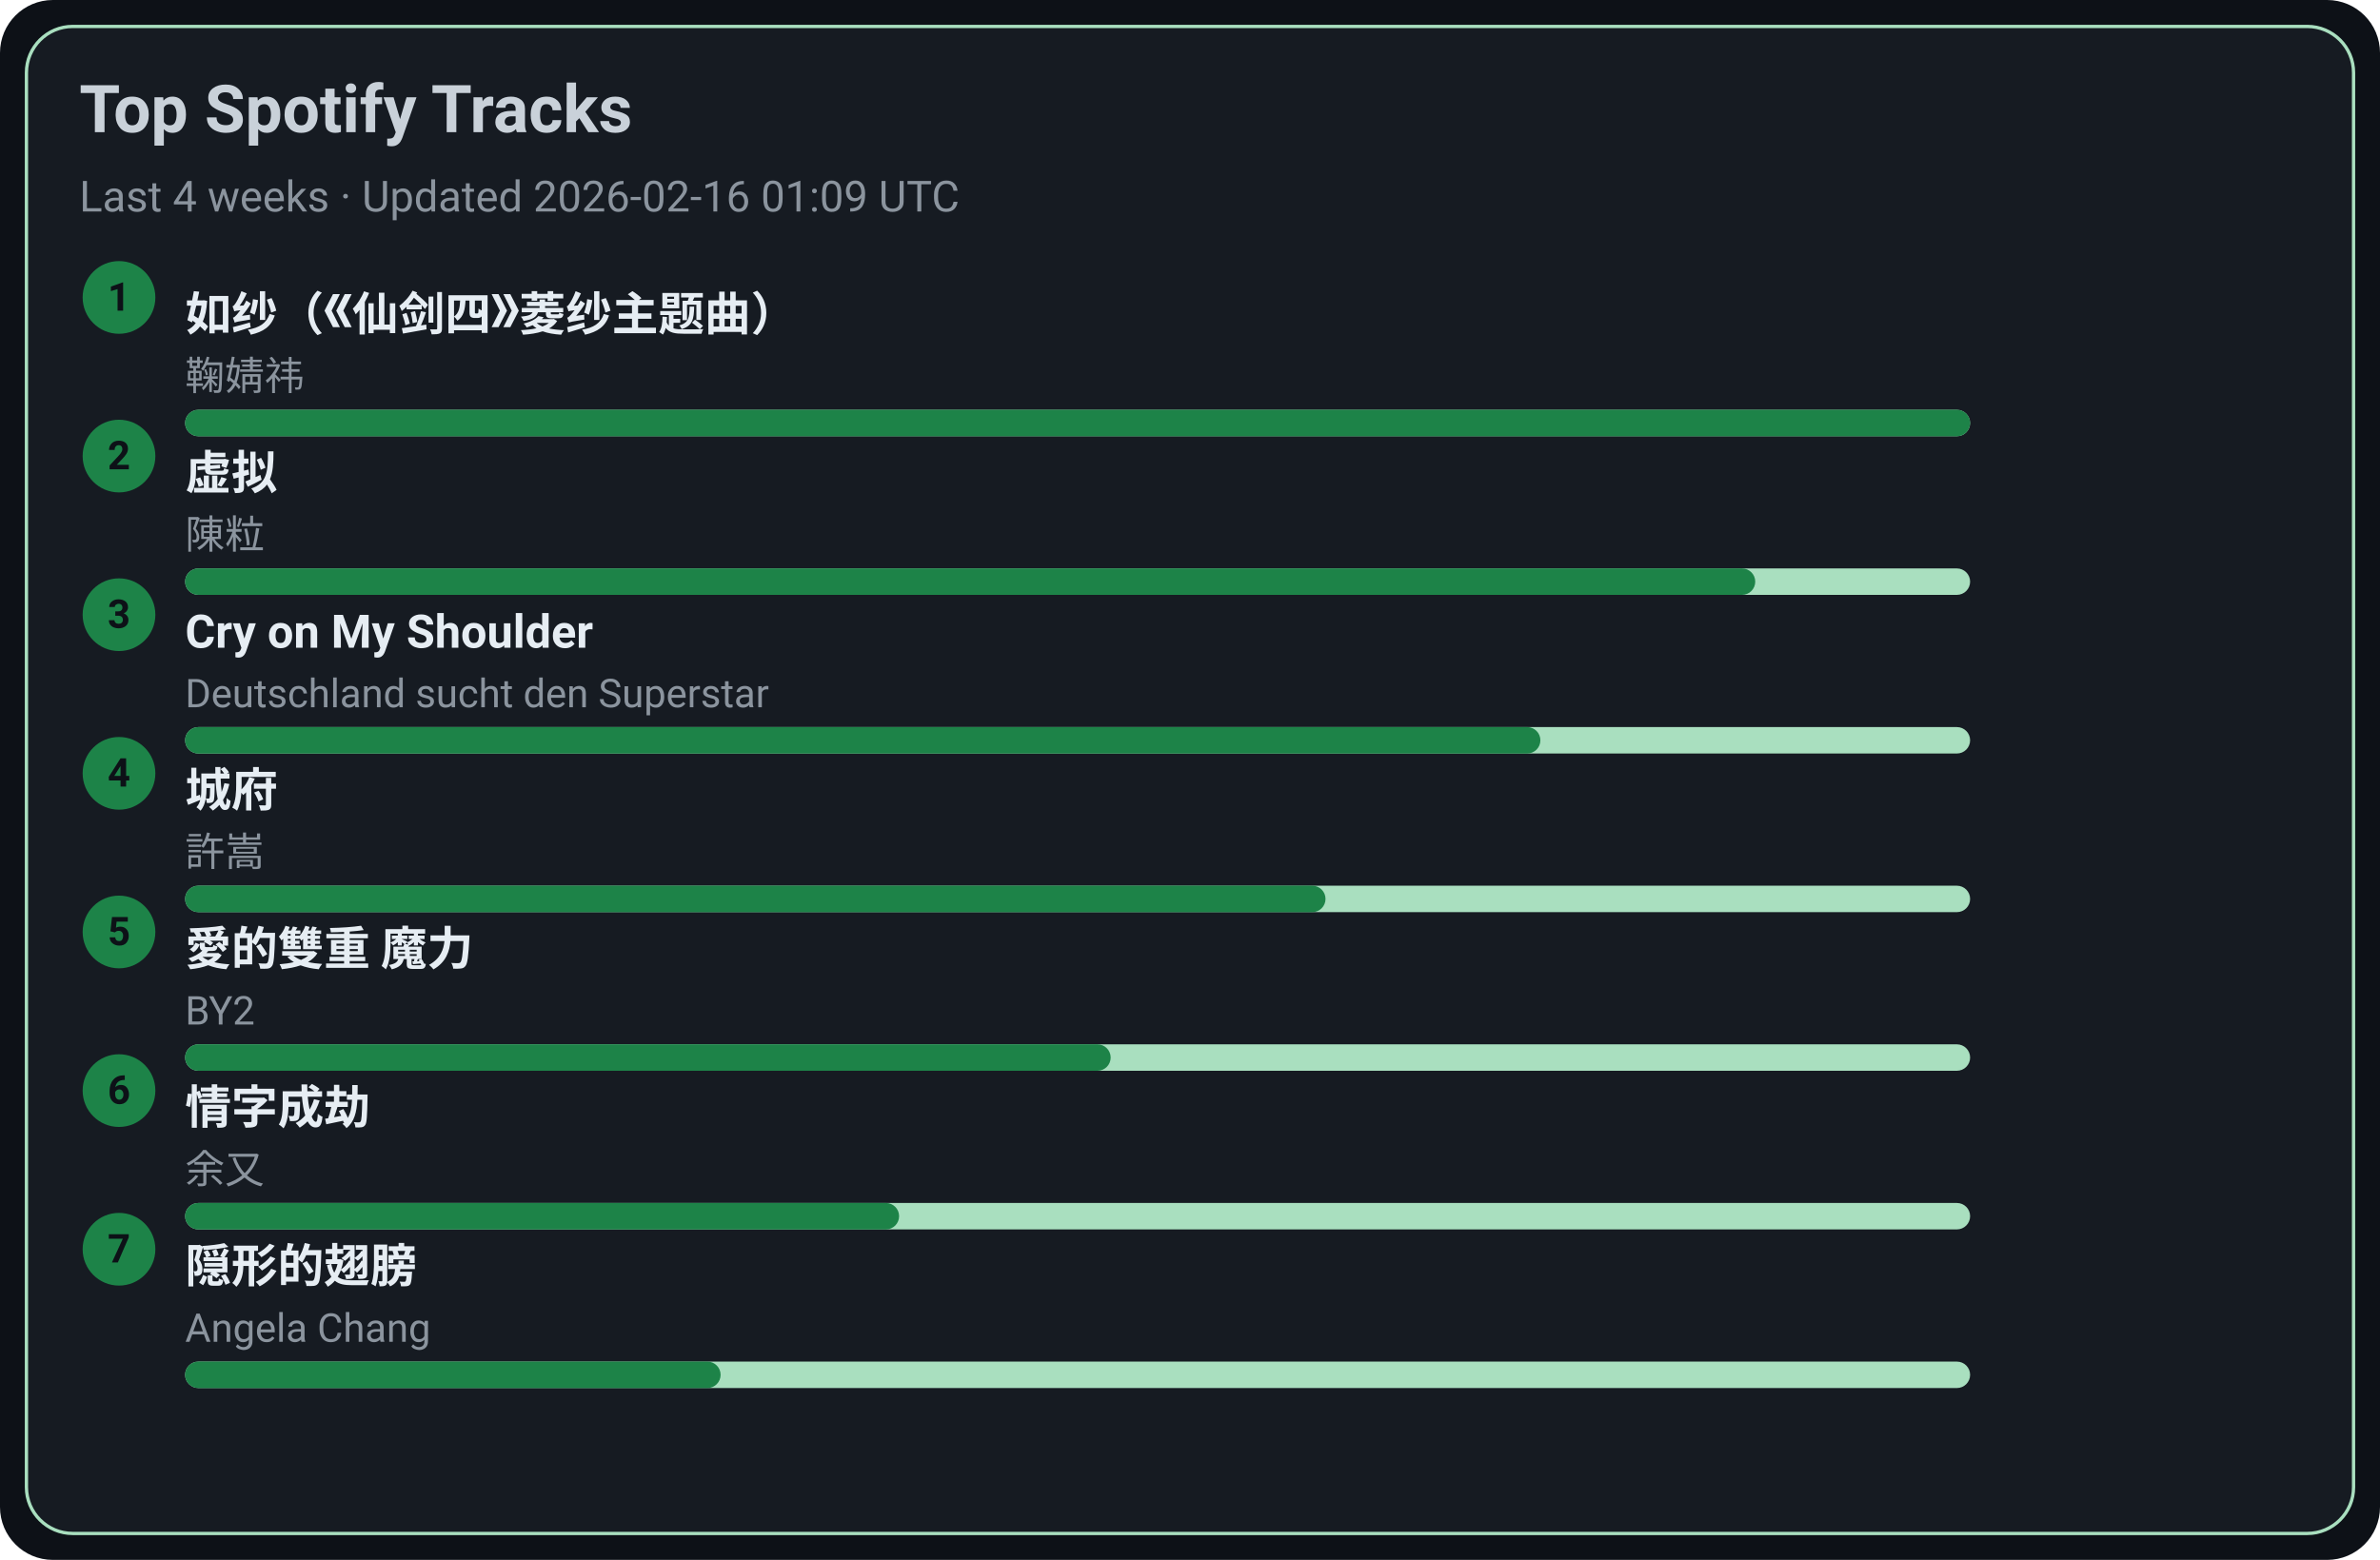
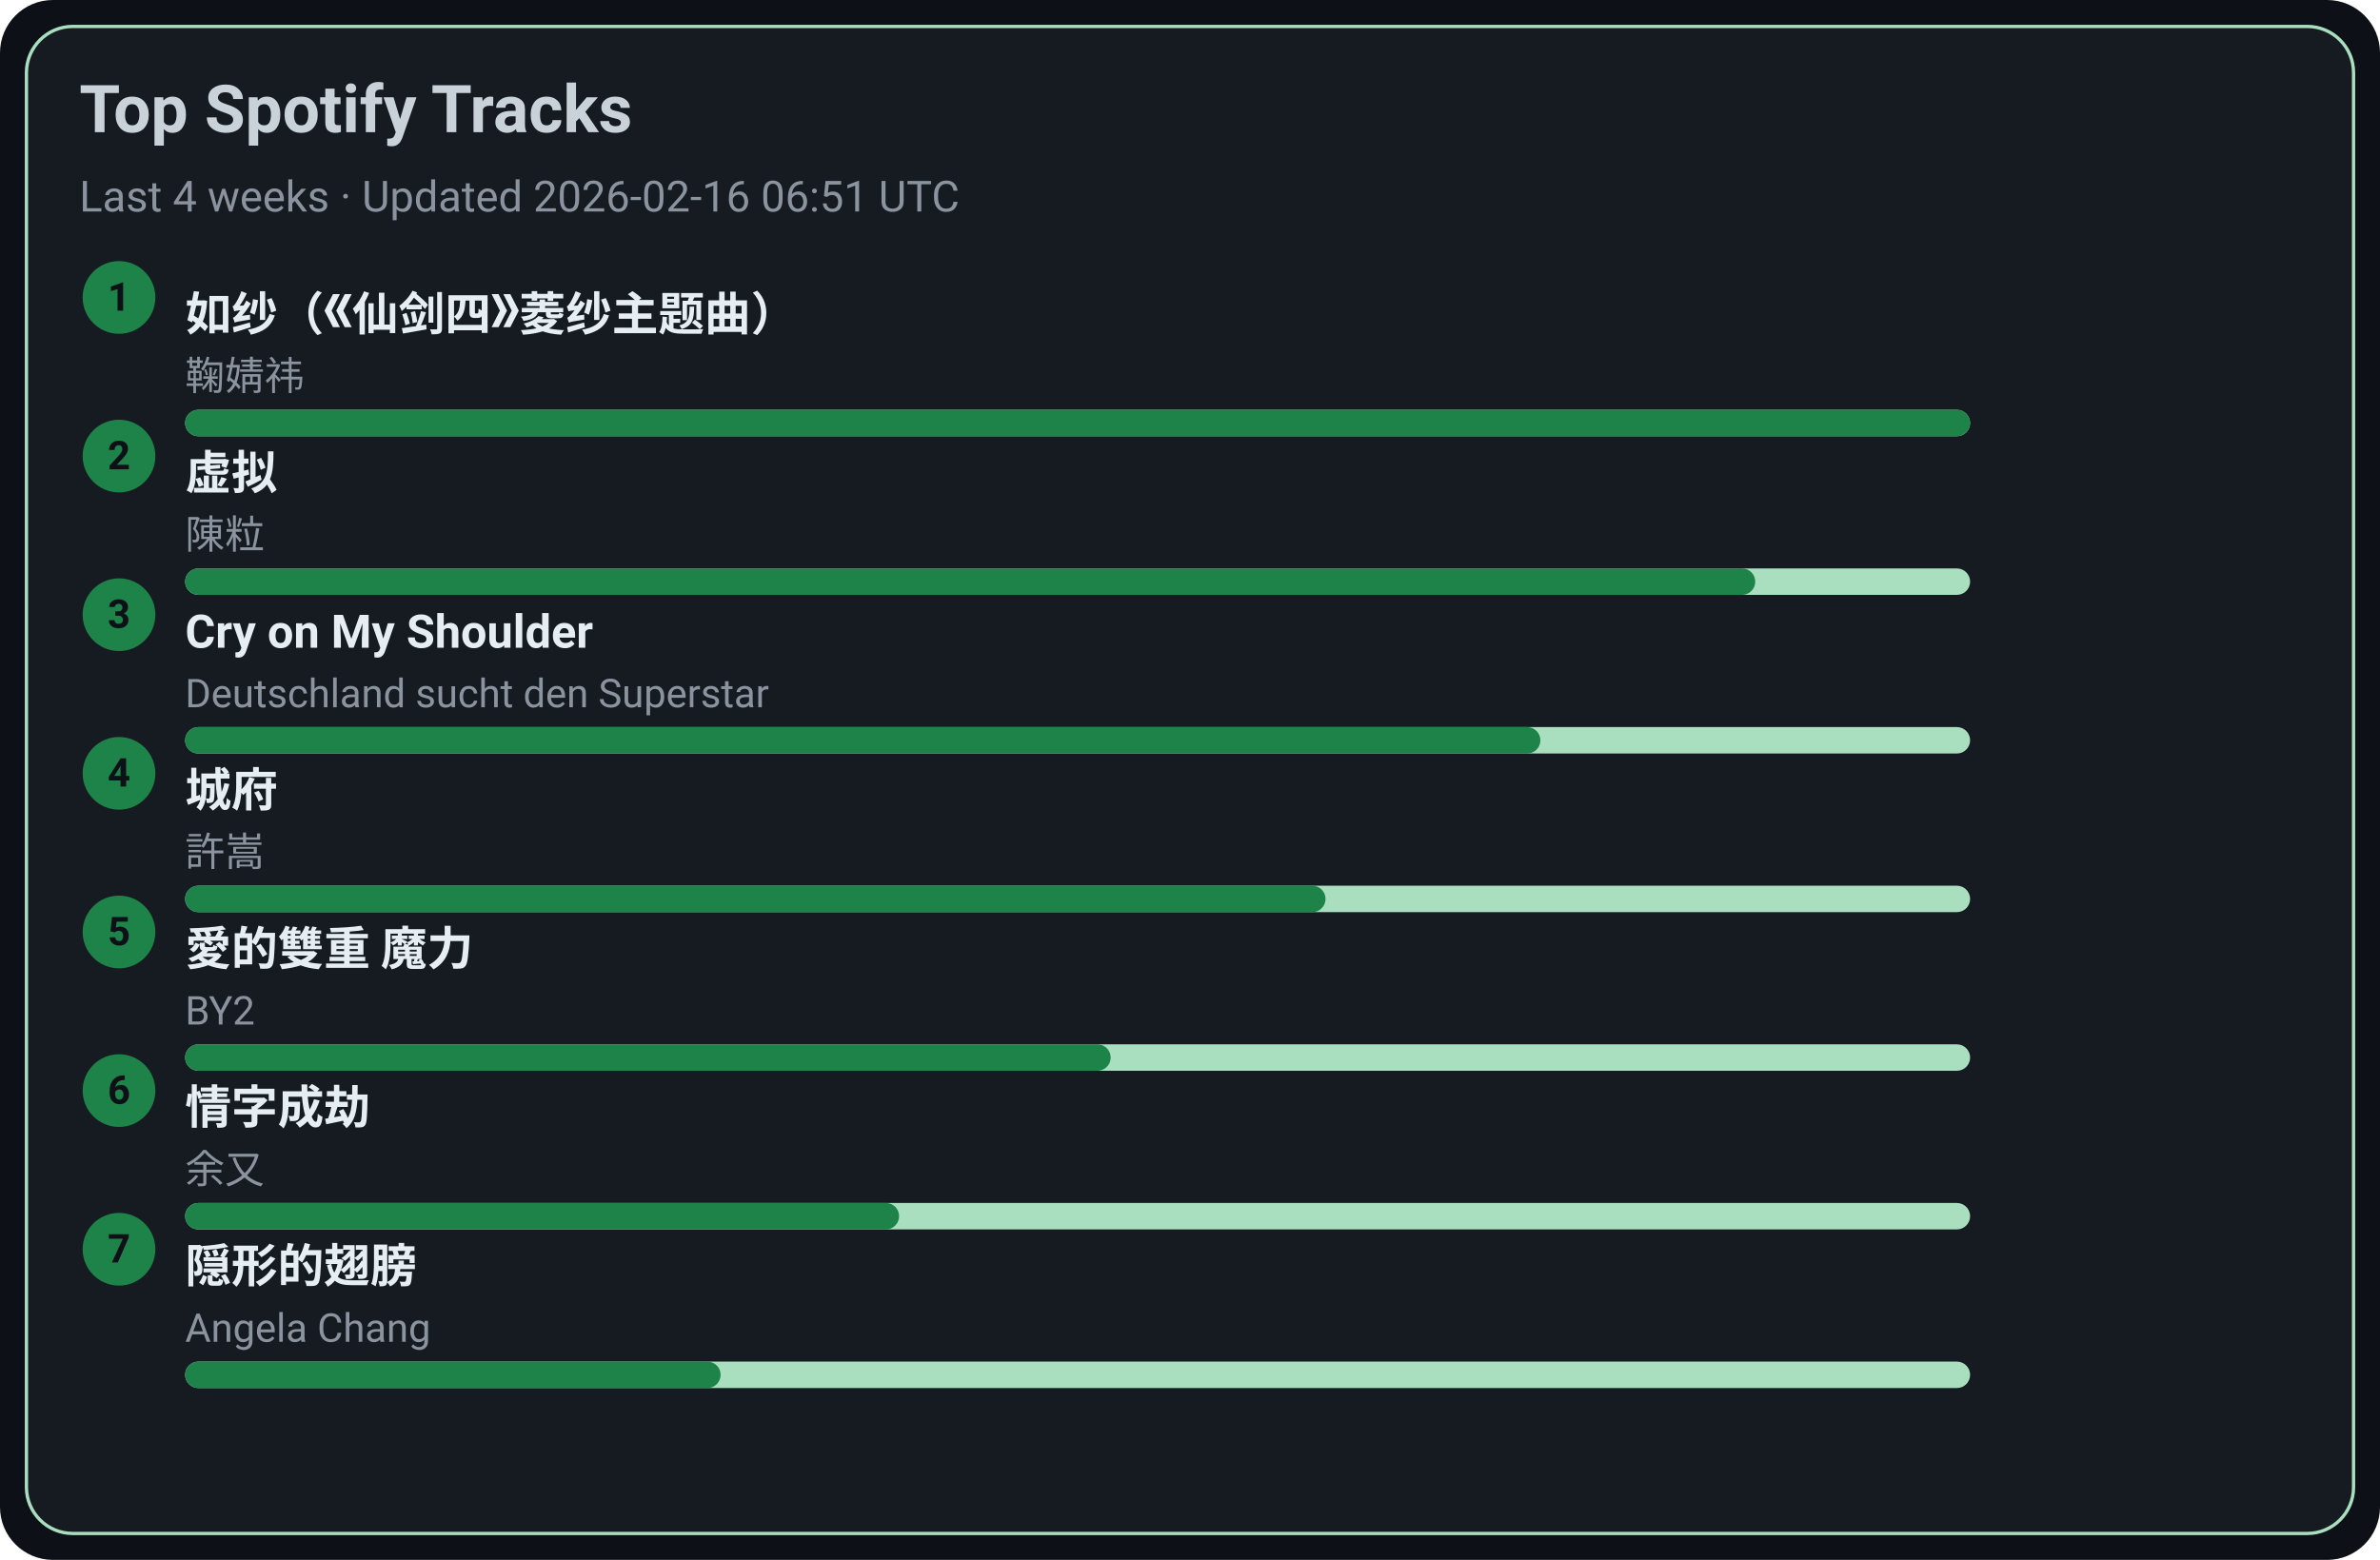
<svg xmlns="http://www.w3.org/2000/svg" width="720" height="472" viewBox="0 0 720 472">
  <style>text{font-family:-apple-system,BlinkMacSystemFont,Segoe UI,Roboto,Ubuntu,Helvetica Neue,Arial,Noto Sans,sans-serif}</style>
  <rect width="720" height="472" rx="16" fill="#0d1117" />
  <rect x="8" y="8" width="704" height="456" rx="14" fill="#161b22" stroke="#A9DFBF" />
  <text x="24" y="40" font-size="20" fill="#c9d1d9" font-weight="600">Top Spotify Tracks</text>
-   <text x="24" y="64" font-size="13" fill="#8b949e">Last 4 weeks · Updated 2026-02-16 01:09 UTC</text>
+   <text x="24" y="64" font-size="13" fill="#8b949e">Last 4 weeks · Updated 2026-02-16 06:51 UTC</text>
  <circle cx="36" cy="90" r="11" fill="#1D8348" />
  <text x="36" y="94" text-anchor="middle" font-size="12" fill="#0d1117" font-weight="700">1</text>
  <a href="https://open.spotify.com/track/69FUNgvEVkNbHq43lgvdme" target="_blank" rel="noopener noreferrer">
    <text x="56" y="100" font-size="14" fill="#e6edf3" font-weight="600">如纱（《仙剑四》菱纱主题曲）</text>
  </a>
  <text x="56" y="118" font-size="12" fill="#8b949e">鞠婧祎</text>
  <rect x="56" y="124" width="540" height="8" rx="4" fill="#A9DFBF" />
  <rect x="56" y="124" width="540" height="8" rx="4" fill="#1D8348" />
  <circle cx="36" cy="138" r="11" fill="#1D8348" />
  <text x="36" y="142" text-anchor="middle" font-size="12" fill="#0d1117" font-weight="700">2</text>
  <a href="https://open.spotify.com/track/5l9sg05BhpfsdLfRvjGsAf" target="_blank" rel="noopener noreferrer">
    <text x="56" y="148" font-size="14" fill="#e6edf3" font-weight="600">虚拟</text>
  </a>
  <text x="56" y="166" font-size="12" fill="#8b949e">陳粒</text>
  <rect x="56" y="172" width="540" height="8" rx="4" fill="#A9DFBF" />
  <rect x="56" y="172" width="475" height="8" rx="4" fill="#1D8348" />
  <circle cx="36" cy="186" r="11" fill="#1D8348" />
  <text x="36" y="190" text-anchor="middle" font-size="12" fill="#0d1117" font-weight="700">3</text>
  <a href="https://open.spotify.com/track/6usmG2MoD0C0Lc2pNgCVWV" target="_blank" rel="noopener noreferrer">
    <text x="56" y="196" font-size="14" fill="#e6edf3" font-weight="600">Cry on My Shoulder</text>
  </a>
  <text x="56" y="214" font-size="12" fill="#8b949e">Deutschland sucht den Superstar</text>
  <rect x="56" y="220" width="540" height="8" rx="4" fill="#A9DFBF" />
  <rect x="56" y="220" width="410" height="8" rx="4" fill="#1D8348" />
  <circle cx="36" cy="234" r="11" fill="#1D8348" />
  <text x="36" y="238" text-anchor="middle" font-size="12" fill="#0d1117" font-weight="700">4</text>
  <a href="https://open.spotify.com/track/4AmlSf7hye0QVpnHCcEoEw" target="_blank" rel="noopener noreferrer">
    <text x="56" y="244" font-size="14" fill="#e6edf3" font-weight="600">城府</text>
  </a>
  <text x="56" y="262" font-size="12" fill="#8b949e">許嵩</text>
  <rect x="56" y="268" width="540" height="8" rx="4" fill="#A9DFBF" />
  <rect x="56" y="268" width="345" height="8" rx="4" fill="#1D8348" />
  <circle cx="36" cy="282" r="11" fill="#1D8348" />
  <text x="36" y="286" text-anchor="middle" font-size="12" fill="#0d1117" font-weight="700">5</text>
  <a href="https://open.spotify.com/track/0yYmS4k3R0TTdDhvOBxRVp" target="_blank" rel="noopener noreferrer">
    <text x="56" y="292" font-size="14" fill="#e6edf3" font-weight="600">愛的雙重 魔力</text>
  </a>
  <text x="56" y="310" font-size="12" fill="#8b949e">BY2</text>
  <rect x="56" y="316" width="540" height="8" rx="4" fill="#A9DFBF" />
  <rect x="56" y="316" width="280" height="8" rx="4" fill="#1D8348" />
  <circle cx="36" cy="330" r="11" fill="#1D8348" />
  <text x="36" y="334" text-anchor="middle" font-size="12" fill="#0d1117" font-weight="700">6</text>
  <a href="https://open.spotify.com/track/6PLof7Z5mvbp9im83J4m3m" target="_blank" rel="noopener noreferrer">
    <text x="56" y="340" font-size="14" fill="#e6edf3" font-weight="600">情字成劫</text>
  </a>
  <text x="56" y="358" font-size="12" fill="#8b949e">余又</text>
  <rect x="56" y="364" width="540" height="8" rx="4" fill="#A9DFBF" />
  <rect x="56" y="364" width="216" height="8" rx="4" fill="#1D8348" />
  <circle cx="36" cy="378" r="11" fill="#1D8348" />
  <text x="36" y="382" text-anchor="middle" font-size="12" fill="#0d1117" font-weight="700">7</text>
  <a href="https://open.spotify.com/track/6Tv5ukQ3xK8WHxJgWMM6vM" target="_blank" rel="noopener noreferrer">
    <text x="56" y="388" font-size="14" fill="#e6edf3" font-weight="600">隠形的翅膀</text>
  </a>
  <text x="56" y="406" font-size="12" fill="#8b949e">Angela Chang</text>
  <rect x="56" y="412" width="540" height="8" rx="4" fill="#A9DFBF" />
  <rect x="56" y="412" width="162" height="8" rx="4" fill="#1D8348" />
</svg>
